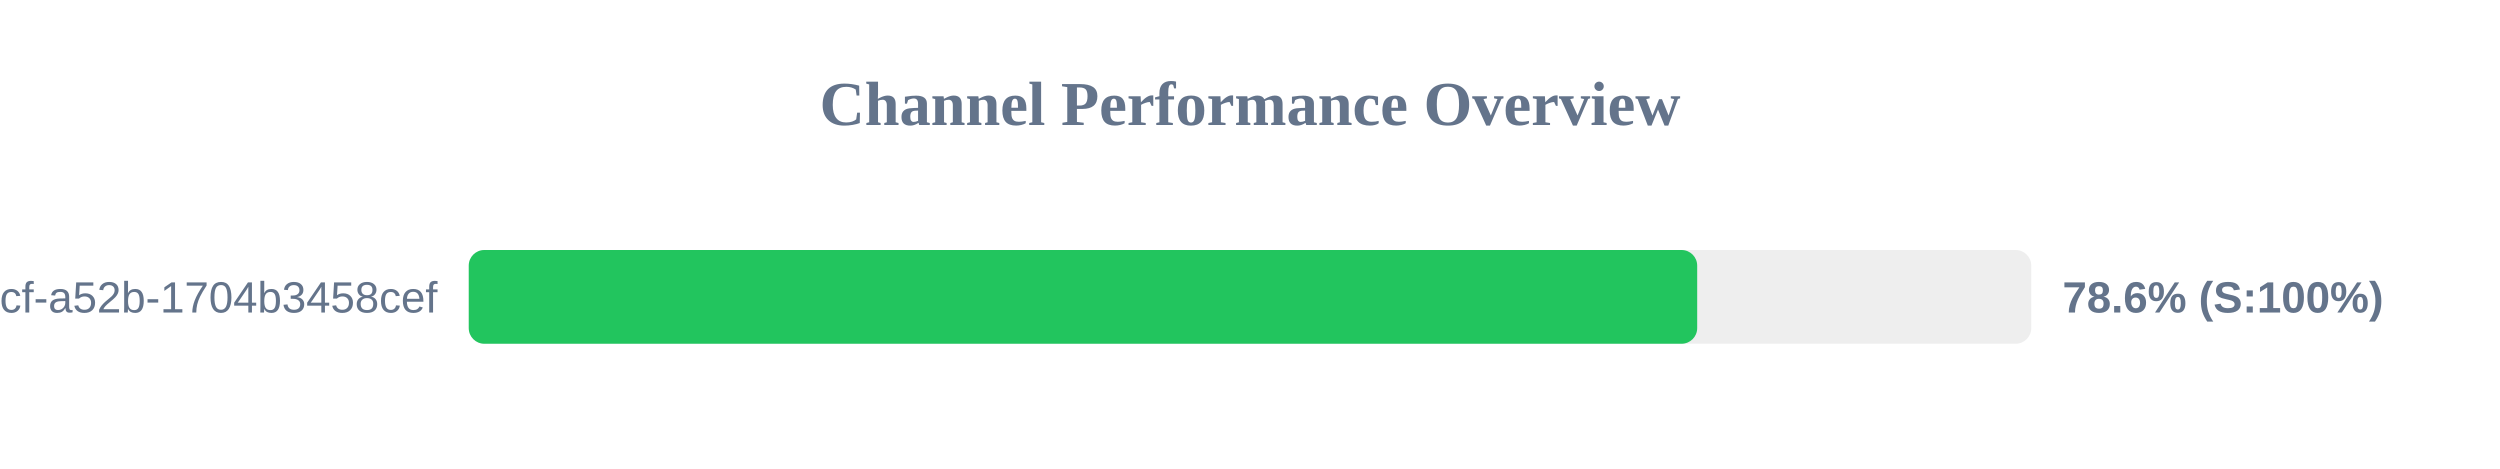
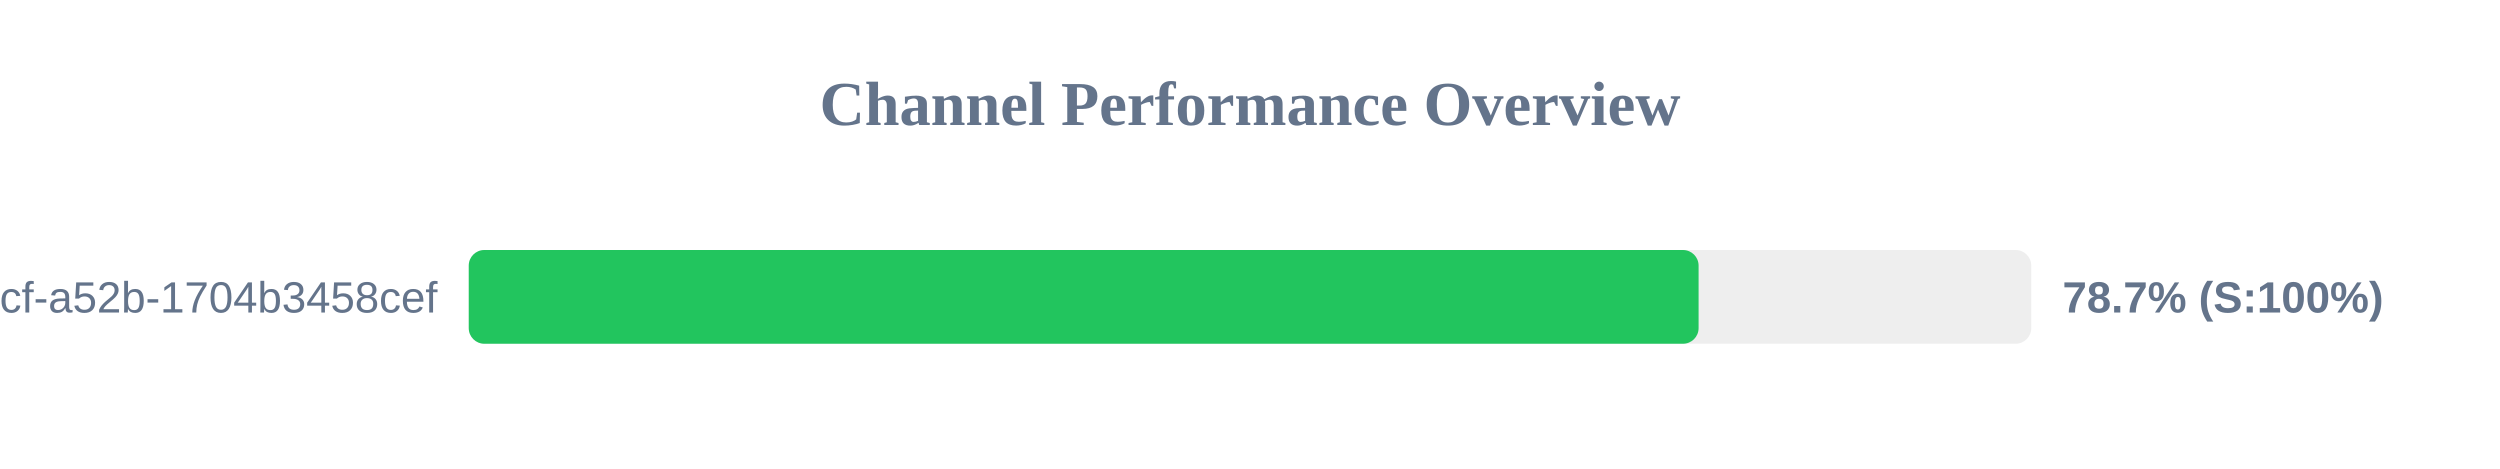
<svg xmlns="http://www.w3.org/2000/svg" width="800" height="150" version="1.1">
  <style>
        .row { font: 14px Arial; fill: #64748b; }
        .score { font: bold 14px Arial; fill: #64748b; }
    </style>
  <text x="400" y="40" text-anchor="middle" font-size="20px" font-weight="bold" fill="#64748b">Channel Performance Overview</text>
  <rect x="150" y="80" width="500" height="30" fill="#eee" rx="5" />
-   <rect x="150" y="80" width="393.1" height="30" fill="#22c55e" rx="5" />
+   <rect x="150" y="80" width="393.55" height="30" fill="#22c55e" rx="5" />
  <text x="140" y="100" text-anchor="end" class="row">?uuid=0cb527d9-6117-4bcf-a52b-1704b3458cef</text>
-   <text x="660" y="100" text-anchor="start" class="score">78.6% (S:100%)</text>
+   <text x="660" y="100" text-anchor="start" class="score">78.7% (S:100%)</text>
</svg>
